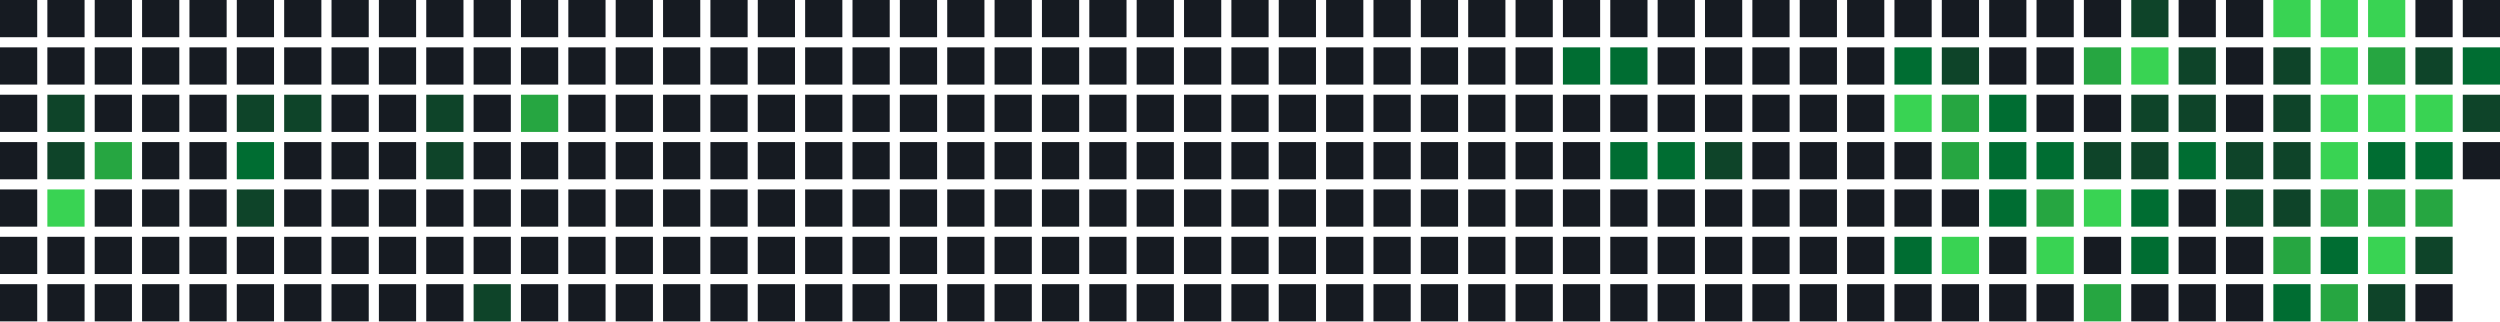
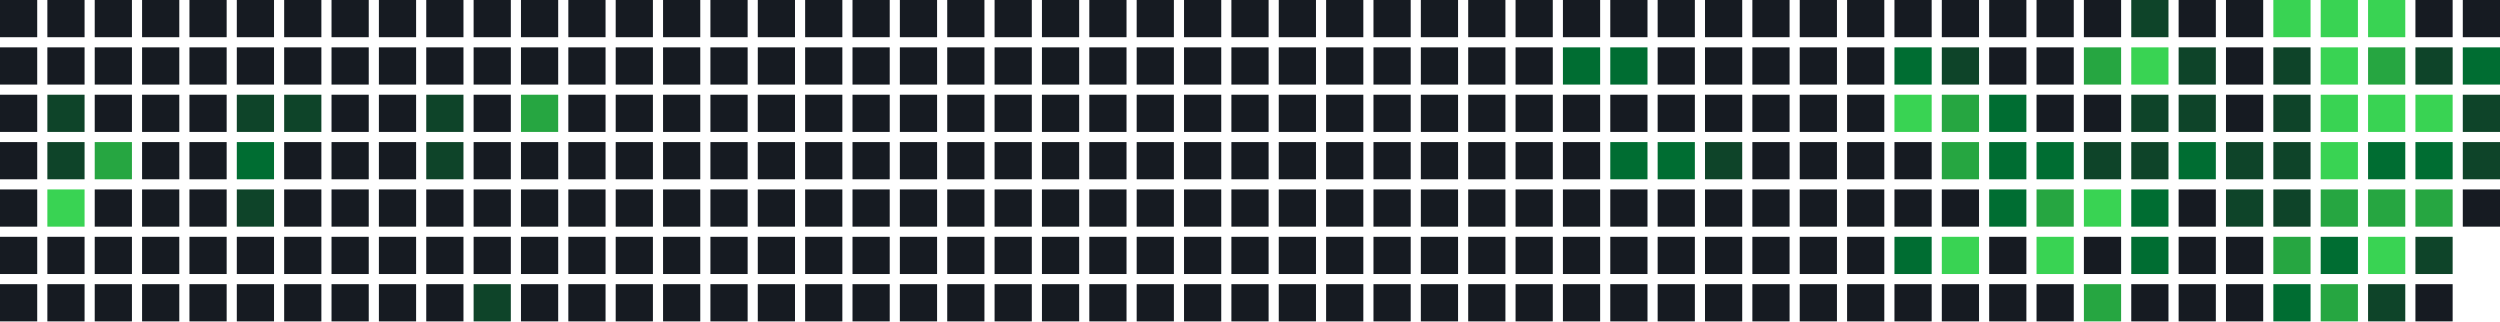
<svg xmlns="http://www.w3.org/2000/svg" width="739" height="95" viewBox="0 0 739 95">
  <rect x="0" y="0" width="11" height="11" fill="#161b22" />
  <rect x="0" y="14" width="11" height="11" fill="#161b22" />
  <rect x="0" y="28" width="11" height="11" fill="#161b22" />
  <rect x="0" y="42" width="11" height="11" fill="#161b22" />
  <rect x="0" y="56" width="11" height="11" fill="#161b22" />
  <rect x="0" y="70" width="11" height="11" fill="#161b22" />
  <rect x="0" y="84" width="11" height="11" fill="#161b22" />
  <rect x="14" y="0" width="11" height="11" fill="#161b22" />
  <rect x="14" y="14" width="11" height="11" fill="#161b22" />
  <rect x="14" y="28" width="11" height="11" fill="#0e4429" />
  <rect x="14" y="42" width="11" height="11" fill="#0e4429" />
  <rect x="14" y="56" width="11" height="11" fill="#39d353" />
  <rect x="14" y="70" width="11" height="11" fill="#161b22" />
  <rect x="14" y="84" width="11" height="11" fill="#161b22" />
  <rect x="28" y="0" width="11" height="11" fill="#161b22" />
  <rect x="28" y="14" width="11" height="11" fill="#161b22" />
  <rect x="28" y="28" width="11" height="11" fill="#161b22" />
  <rect x="28" y="42" width="11" height="11" fill="#26a641" />
  <rect x="28" y="56" width="11" height="11" fill="#161b22" />
  <rect x="28" y="70" width="11" height="11" fill="#161b22" />
  <rect x="28" y="84" width="11" height="11" fill="#161b22" />
  <rect x="42" y="0" width="11" height="11" fill="#161b22" />
  <rect x="42" y="14" width="11" height="11" fill="#161b22" />
  <rect x="42" y="28" width="11" height="11" fill="#161b22" />
  <rect x="42" y="42" width="11" height="11" fill="#161b22" />
  <rect x="42" y="56" width="11" height="11" fill="#161b22" />
  <rect x="42" y="70" width="11" height="11" fill="#161b22" />
  <rect x="42" y="84" width="11" height="11" fill="#161b22" />
  <rect x="56" y="0" width="11" height="11" fill="#161b22" />
  <rect x="56" y="14" width="11" height="11" fill="#161b22" />
  <rect x="56" y="28" width="11" height="11" fill="#161b22" />
  <rect x="56" y="42" width="11" height="11" fill="#161b22" />
  <rect x="56" y="56" width="11" height="11" fill="#161b22" />
  <rect x="56" y="70" width="11" height="11" fill="#161b22" />
  <rect x="56" y="84" width="11" height="11" fill="#161b22" />
  <rect x="70" y="0" width="11" height="11" fill="#161b22" />
  <rect x="70" y="14" width="11" height="11" fill="#161b22" />
  <rect x="70" y="28" width="11" height="11" fill="#0e4429" />
  <rect x="70" y="42" width="11" height="11" fill="#006d32" />
  <rect x="70" y="56" width="11" height="11" fill="#0e4429" />
  <rect x="70" y="70" width="11" height="11" fill="#161b22" />
  <rect x="70" y="84" width="11" height="11" fill="#161b22" />
  <rect x="84" y="0" width="11" height="11" fill="#161b22" />
  <rect x="84" y="14" width="11" height="11" fill="#161b22" />
  <rect x="84" y="28" width="11" height="11" fill="#0e4429" />
  <rect x="84" y="42" width="11" height="11" fill="#161b22" />
  <rect x="84" y="56" width="11" height="11" fill="#161b22" />
  <rect x="84" y="70" width="11" height="11" fill="#161b22" />
  <rect x="84" y="84" width="11" height="11" fill="#161b22" />
  <rect x="98" y="0" width="11" height="11" fill="#161b22" />
  <rect x="98" y="14" width="11" height="11" fill="#161b22" />
  <rect x="98" y="28" width="11" height="11" fill="#161b22" />
  <rect x="98" y="42" width="11" height="11" fill="#161b22" />
  <rect x="98" y="56" width="11" height="11" fill="#161b22" />
  <rect x="98" y="70" width="11" height="11" fill="#161b22" />
  <rect x="98" y="84" width="11" height="11" fill="#161b22" />
  <rect x="112" y="0" width="11" height="11" fill="#161b22" />
  <rect x="112" y="14" width="11" height="11" fill="#161b22" />
  <rect x="112" y="28" width="11" height="11" fill="#161b22" />
  <rect x="112" y="42" width="11" height="11" fill="#161b22" />
  <rect x="112" y="56" width="11" height="11" fill="#161b22" />
  <rect x="112" y="70" width="11" height="11" fill="#161b22" />
  <rect x="112" y="84" width="11" height="11" fill="#161b22" />
  <rect x="126" y="0" width="11" height="11" fill="#161b22" />
  <rect x="126" y="14" width="11" height="11" fill="#161b22" />
  <rect x="126" y="28" width="11" height="11" fill="#0e4429" />
  <rect x="126" y="42" width="11" height="11" fill="#0e4429" />
  <rect x="126" y="56" width="11" height="11" fill="#161b22" />
  <rect x="126" y="70" width="11" height="11" fill="#161b22" />
  <rect x="126" y="84" width="11" height="11" fill="#161b22" />
  <rect x="140" y="0" width="11" height="11" fill="#161b22" />
  <rect x="140" y="14" width="11" height="11" fill="#161b22" />
  <rect x="140" y="28" width="11" height="11" fill="#161b22" />
  <rect x="140" y="42" width="11" height="11" fill="#161b22" />
  <rect x="140" y="56" width="11" height="11" fill="#161b22" />
  <rect x="140" y="70" width="11" height="11" fill="#161b22" />
  <rect x="140" y="84" width="11" height="11" fill="#0e4429" />
  <rect x="154" y="0" width="11" height="11" fill="#161b22" />
  <rect x="154" y="14" width="11" height="11" fill="#161b22" />
  <rect x="154" y="28" width="11" height="11" fill="#26a641" />
  <rect x="154" y="42" width="11" height="11" fill="#161b22" />
  <rect x="154" y="56" width="11" height="11" fill="#161b22" />
  <rect x="154" y="70" width="11" height="11" fill="#161b22" />
  <rect x="154" y="84" width="11" height="11" fill="#161b22" />
  <rect x="168" y="0" width="11" height="11" fill="#161b22" />
  <rect x="168" y="14" width="11" height="11" fill="#161b22" />
  <rect x="168" y="28" width="11" height="11" fill="#161b22" />
  <rect x="168" y="42" width="11" height="11" fill="#161b22" />
  <rect x="168" y="56" width="11" height="11" fill="#161b22" />
  <rect x="168" y="70" width="11" height="11" fill="#161b22" />
  <rect x="168" y="84" width="11" height="11" fill="#161b22" />
  <rect x="182" y="0" width="11" height="11" fill="#161b22" />
  <rect x="182" y="14" width="11" height="11" fill="#161b22" />
  <rect x="182" y="28" width="11" height="11" fill="#161b22" />
  <rect x="182" y="42" width="11" height="11" fill="#161b22" />
  <rect x="182" y="56" width="11" height="11" fill="#161b22" />
  <rect x="182" y="70" width="11" height="11" fill="#161b22" />
  <rect x="182" y="84" width="11" height="11" fill="#161b22" />
  <rect x="196" y="0" width="11" height="11" fill="#161b22" />
  <rect x="196" y="14" width="11" height="11" fill="#161b22" />
  <rect x="196" y="28" width="11" height="11" fill="#161b22" />
  <rect x="196" y="42" width="11" height="11" fill="#161b22" />
  <rect x="196" y="56" width="11" height="11" fill="#161b22" />
  <rect x="196" y="70" width="11" height="11" fill="#161b22" />
  <rect x="196" y="84" width="11" height="11" fill="#161b22" />
  <rect x="210" y="0" width="11" height="11" fill="#161b22" />
  <rect x="210" y="14" width="11" height="11" fill="#161b22" />
  <rect x="210" y="28" width="11" height="11" fill="#161b22" />
  <rect x="210" y="42" width="11" height="11" fill="#161b22" />
  <rect x="210" y="56" width="11" height="11" fill="#161b22" />
  <rect x="210" y="70" width="11" height="11" fill="#161b22" />
  <rect x="210" y="84" width="11" height="11" fill="#161b22" />
  <rect x="224" y="0" width="11" height="11" fill="#161b22" />
  <rect x="224" y="14" width="11" height="11" fill="#161b22" />
  <rect x="224" y="28" width="11" height="11" fill="#161b22" />
  <rect x="224" y="42" width="11" height="11" fill="#161b22" />
  <rect x="224" y="56" width="11" height="11" fill="#161b22" />
  <rect x="224" y="70" width="11" height="11" fill="#161b22" />
  <rect x="224" y="84" width="11" height="11" fill="#161b22" />
  <rect x="238" y="0" width="11" height="11" fill="#161b22" />
  <rect x="238" y="14" width="11" height="11" fill="#161b22" />
  <rect x="238" y="28" width="11" height="11" fill="#161b22" />
  <rect x="238" y="42" width="11" height="11" fill="#161b22" />
  <rect x="238" y="56" width="11" height="11" fill="#161b22" />
  <rect x="238" y="70" width="11" height="11" fill="#161b22" />
  <rect x="238" y="84" width="11" height="11" fill="#161b22" />
  <rect x="252" y="0" width="11" height="11" fill="#161b22" />
  <rect x="252" y="14" width="11" height="11" fill="#161b22" />
  <rect x="252" y="28" width="11" height="11" fill="#161b22" />
  <rect x="252" y="42" width="11" height="11" fill="#161b22" />
  <rect x="252" y="56" width="11" height="11" fill="#161b22" />
  <rect x="252" y="70" width="11" height="11" fill="#161b22" />
  <rect x="252" y="84" width="11" height="11" fill="#161b22" />
  <rect x="266" y="0" width="11" height="11" fill="#161b22" />
  <rect x="266" y="14" width="11" height="11" fill="#161b22" />
  <rect x="266" y="28" width="11" height="11" fill="#161b22" />
  <rect x="266" y="42" width="11" height="11" fill="#161b22" />
  <rect x="266" y="56" width="11" height="11" fill="#161b22" />
  <rect x="266" y="70" width="11" height="11" fill="#161b22" />
  <rect x="266" y="84" width="11" height="11" fill="#161b22" />
  <rect x="280" y="0" width="11" height="11" fill="#161b22" />
  <rect x="280" y="14" width="11" height="11" fill="#161b22" />
  <rect x="280" y="28" width="11" height="11" fill="#161b22" />
  <rect x="280" y="42" width="11" height="11" fill="#161b22" />
  <rect x="280" y="56" width="11" height="11" fill="#161b22" />
  <rect x="280" y="70" width="11" height="11" fill="#161b22" />
  <rect x="280" y="84" width="11" height="11" fill="#161b22" />
  <rect x="294" y="0" width="11" height="11" fill="#161b22" />
  <rect x="294" y="14" width="11" height="11" fill="#161b22" />
  <rect x="294" y="28" width="11" height="11" fill="#161b22" />
  <rect x="294" y="42" width="11" height="11" fill="#161b22" />
  <rect x="294" y="56" width="11" height="11" fill="#161b22" />
  <rect x="294" y="70" width="11" height="11" fill="#161b22" />
  <rect x="294" y="84" width="11" height="11" fill="#161b22" />
  <rect x="308" y="0" width="11" height="11" fill="#161b22" />
  <rect x="308" y="14" width="11" height="11" fill="#161b22" />
  <rect x="308" y="28" width="11" height="11" fill="#161b22" />
  <rect x="308" y="42" width="11" height="11" fill="#161b22" />
  <rect x="308" y="56" width="11" height="11" fill="#161b22" />
  <rect x="308" y="70" width="11" height="11" fill="#161b22" />
  <rect x="308" y="84" width="11" height="11" fill="#161b22" />
  <rect x="322" y="0" width="11" height="11" fill="#161b22" />
  <rect x="322" y="14" width="11" height="11" fill="#161b22" />
  <rect x="322" y="28" width="11" height="11" fill="#161b22" />
  <rect x="322" y="42" width="11" height="11" fill="#161b22" />
  <rect x="322" y="56" width="11" height="11" fill="#161b22" />
  <rect x="322" y="70" width="11" height="11" fill="#161b22" />
  <rect x="322" y="84" width="11" height="11" fill="#161b22" />
  <rect x="336" y="0" width="11" height="11" fill="#161b22" />
  <rect x="336" y="14" width="11" height="11" fill="#161b22" />
  <rect x="336" y="28" width="11" height="11" fill="#161b22" />
  <rect x="336" y="42" width="11" height="11" fill="#161b22" />
  <rect x="336" y="56" width="11" height="11" fill="#161b22" />
  <rect x="336" y="70" width="11" height="11" fill="#161b22" />
  <rect x="336" y="84" width="11" height="11" fill="#161b22" />
  <rect x="350" y="0" width="11" height="11" fill="#161b22" />
  <rect x="350" y="14" width="11" height="11" fill="#161b22" />
  <rect x="350" y="28" width="11" height="11" fill="#161b22" />
  <rect x="350" y="42" width="11" height="11" fill="#161b22" />
  <rect x="350" y="56" width="11" height="11" fill="#161b22" />
  <rect x="350" y="70" width="11" height="11" fill="#161b22" />
  <rect x="350" y="84" width="11" height="11" fill="#161b22" />
  <rect x="364" y="0" width="11" height="11" fill="#161b22" />
  <rect x="364" y="14" width="11" height="11" fill="#161b22" />
  <rect x="364" y="28" width="11" height="11" fill="#161b22" />
  <rect x="364" y="42" width="11" height="11" fill="#161b22" />
  <rect x="364" y="56" width="11" height="11" fill="#161b22" />
  <rect x="364" y="70" width="11" height="11" fill="#161b22" />
  <rect x="364" y="84" width="11" height="11" fill="#161b22" />
  <rect x="378" y="0" width="11" height="11" fill="#161b22" />
  <rect x="378" y="14" width="11" height="11" fill="#161b22" />
  <rect x="378" y="28" width="11" height="11" fill="#161b22" />
  <rect x="378" y="42" width="11" height="11" fill="#161b22" />
  <rect x="378" y="56" width="11" height="11" fill="#161b22" />
  <rect x="378" y="70" width="11" height="11" fill="#161b22" />
  <rect x="378" y="84" width="11" height="11" fill="#161b22" />
  <rect x="392" y="0" width="11" height="11" fill="#161b22" />
  <rect x="392" y="14" width="11" height="11" fill="#161b22" />
  <rect x="392" y="28" width="11" height="11" fill="#161b22" />
  <rect x="392" y="42" width="11" height="11" fill="#161b22" />
  <rect x="392" y="56" width="11" height="11" fill="#161b22" />
  <rect x="392" y="70" width="11" height="11" fill="#161b22" />
  <rect x="392" y="84" width="11" height="11" fill="#161b22" />
  <rect x="406" y="0" width="11" height="11" fill="#161b22" />
  <rect x="406" y="14" width="11" height="11" fill="#161b22" />
  <rect x="406" y="28" width="11" height="11" fill="#161b22" />
  <rect x="406" y="42" width="11" height="11" fill="#161b22" />
  <rect x="406" y="56" width="11" height="11" fill="#161b22" />
  <rect x="406" y="70" width="11" height="11" fill="#161b22" />
  <rect x="406" y="84" width="11" height="11" fill="#161b22" />
  <rect x="420" y="0" width="11" height="11" fill="#161b22" />
  <rect x="420" y="14" width="11" height="11" fill="#161b22" />
  <rect x="420" y="28" width="11" height="11" fill="#161b22" />
  <rect x="420" y="42" width="11" height="11" fill="#161b22" />
  <rect x="420" y="56" width="11" height="11" fill="#161b22" />
  <rect x="420" y="70" width="11" height="11" fill="#161b22" />
  <rect x="420" y="84" width="11" height="11" fill="#161b22" />
  <rect x="434" y="0" width="11" height="11" fill="#161b22" />
  <rect x="434" y="14" width="11" height="11" fill="#161b22" />
  <rect x="434" y="28" width="11" height="11" fill="#161b22" />
  <rect x="434" y="42" width="11" height="11" fill="#161b22" />
  <rect x="434" y="56" width="11" height="11" fill="#161b22" />
  <rect x="434" y="70" width="11" height="11" fill="#161b22" />
  <rect x="434" y="84" width="11" height="11" fill="#161b22" />
  <rect x="448" y="0" width="11" height="11" fill="#161b22" />
  <rect x="448" y="14" width="11" height="11" fill="#161b22" />
  <rect x="448" y="28" width="11" height="11" fill="#161b22" />
  <rect x="448" y="42" width="11" height="11" fill="#161b22" />
  <rect x="448" y="56" width="11" height="11" fill="#161b22" />
  <rect x="448" y="70" width="11" height="11" fill="#161b22" />
  <rect x="448" y="84" width="11" height="11" fill="#161b22" />
  <rect x="462" y="0" width="11" height="11" fill="#161b22" />
  <rect x="462" y="14" width="11" height="11" fill="#006d32" />
  <rect x="462" y="28" width="11" height="11" fill="#161b22" />
  <rect x="462" y="42" width="11" height="11" fill="#161b22" />
  <rect x="462" y="56" width="11" height="11" fill="#161b22" />
  <rect x="462" y="70" width="11" height="11" fill="#161b22" />
  <rect x="462" y="84" width="11" height="11" fill="#161b22" />
  <rect x="476" y="0" width="11" height="11" fill="#161b22" />
  <rect x="476" y="14" width="11" height="11" fill="#006d32" />
  <rect x="476" y="28" width="11" height="11" fill="#161b22" />
  <rect x="476" y="42" width="11" height="11" fill="#006d32" />
  <rect x="476" y="56" width="11" height="11" fill="#161b22" />
  <rect x="476" y="70" width="11" height="11" fill="#161b22" />
  <rect x="476" y="84" width="11" height="11" fill="#161b22" />
  <rect x="490" y="0" width="11" height="11" fill="#161b22" />
  <rect x="490" y="14" width="11" height="11" fill="#161b22" />
  <rect x="490" y="28" width="11" height="11" fill="#161b22" />
  <rect x="490" y="42" width="11" height="11" fill="#006d32" />
  <rect x="490" y="56" width="11" height="11" fill="#161b22" />
  <rect x="490" y="70" width="11" height="11" fill="#161b22" />
  <rect x="490" y="84" width="11" height="11" fill="#161b22" />
  <rect x="504" y="0" width="11" height="11" fill="#161b22" />
  <rect x="504" y="14" width="11" height="11" fill="#161b22" />
  <rect x="504" y="28" width="11" height="11" fill="#161b22" />
  <rect x="504" y="42" width="11" height="11" fill="#0e4429" />
  <rect x="504" y="56" width="11" height="11" fill="#161b22" />
  <rect x="504" y="70" width="11" height="11" fill="#161b22" />
  <rect x="504" y="84" width="11" height="11" fill="#161b22" />
  <rect x="518" y="0" width="11" height="11" fill="#161b22" />
  <rect x="518" y="14" width="11" height="11" fill="#161b22" />
  <rect x="518" y="28" width="11" height="11" fill="#161b22" />
  <rect x="518" y="42" width="11" height="11" fill="#161b22" />
  <rect x="518" y="56" width="11" height="11" fill="#161b22" />
  <rect x="518" y="70" width="11" height="11" fill="#161b22" />
  <rect x="518" y="84" width="11" height="11" fill="#161b22" />
  <rect x="532" y="0" width="11" height="11" fill="#161b22" />
  <rect x="532" y="14" width="11" height="11" fill="#161b22" />
  <rect x="532" y="28" width="11" height="11" fill="#161b22" />
  <rect x="532" y="42" width="11" height="11" fill="#161b22" />
  <rect x="532" y="56" width="11" height="11" fill="#161b22" />
  <rect x="532" y="70" width="11" height="11" fill="#161b22" />
  <rect x="532" y="84" width="11" height="11" fill="#161b22" />
  <rect x="546" y="0" width="11" height="11" fill="#161b22" />
  <rect x="546" y="14" width="11" height="11" fill="#161b22" />
  <rect x="546" y="28" width="11" height="11" fill="#161b22" />
  <rect x="546" y="42" width="11" height="11" fill="#161b22" />
  <rect x="546" y="56" width="11" height="11" fill="#161b22" />
  <rect x="546" y="70" width="11" height="11" fill="#161b22" />
  <rect x="546" y="84" width="11" height="11" fill="#161b22" />
  <rect x="560" y="0" width="11" height="11" fill="#161b22" />
  <rect x="560" y="14" width="11" height="11" fill="#006d32" />
  <rect x="560" y="28" width="11" height="11" fill="#39d353" />
  <rect x="560" y="42" width="11" height="11" fill="#161b22" />
  <rect x="560" y="56" width="11" height="11" fill="#161b22" />
  <rect x="560" y="70" width="11" height="11" fill="#006d32" />
  <rect x="560" y="84" width="11" height="11" fill="#161b22" />
  <rect x="574" y="0" width="11" height="11" fill="#161b22" />
  <rect x="574" y="14" width="11" height="11" fill="#0e4429" />
  <rect x="574" y="28" width="11" height="11" fill="#26a641" />
  <rect x="574" y="42" width="11" height="11" fill="#26a641" />
  <rect x="574" y="56" width="11" height="11" fill="#161b22" />
  <rect x="574" y="70" width="11" height="11" fill="#39d353" />
  <rect x="574" y="84" width="11" height="11" fill="#161b22" />
  <rect x="588" y="0" width="11" height="11" fill="#161b22" />
  <rect x="588" y="14" width="11" height="11" fill="#161b22" />
  <rect x="588" y="28" width="11" height="11" fill="#006d32" />
  <rect x="588" y="42" width="11" height="11" fill="#006d32" />
  <rect x="588" y="56" width="11" height="11" fill="#006d32" />
  <rect x="588" y="70" width="11" height="11" fill="#161b22" />
  <rect x="588" y="84" width="11" height="11" fill="#161b22" />
  <rect x="602" y="0" width="11" height="11" fill="#161b22" />
  <rect x="602" y="14" width="11" height="11" fill="#161b22" />
  <rect x="602" y="28" width="11" height="11" fill="#161b22" />
  <rect x="602" y="42" width="11" height="11" fill="#006d32" />
  <rect x="602" y="56" width="11" height="11" fill="#26a641" />
  <rect x="602" y="70" width="11" height="11" fill="#39d353" />
  <rect x="602" y="84" width="11" height="11" fill="#161b22" />
  <rect x="616" y="0" width="11" height="11" fill="#161b22" />
  <rect x="616" y="14" width="11" height="11" fill="#26a641" />
  <rect x="616" y="28" width="11" height="11" fill="#161b22" />
  <rect x="616" y="42" width="11" height="11" fill="#0e4429" />
  <rect x="616" y="56" width="11" height="11" fill="#39d353" />
  <rect x="616" y="70" width="11" height="11" fill="#161b22" />
  <rect x="616" y="84" width="11" height="11" fill="#26a641" />
  <rect x="630" y="0" width="11" height="11" fill="#0e4429" />
  <rect x="630" y="14" width="11" height="11" fill="#39d353" />
  <rect x="630" y="28" width="11" height="11" fill="#0e4429" />
  <rect x="630" y="42" width="11" height="11" fill="#0e4429" />
  <rect x="630" y="56" width="11" height="11" fill="#006d32" />
  <rect x="630" y="70" width="11" height="11" fill="#006d32" />
  <rect x="630" y="84" width="11" height="11" fill="#161b22" />
  <rect x="644" y="0" width="11" height="11" fill="#161b22" />
  <rect x="644" y="14" width="11" height="11" fill="#0e4429" />
  <rect x="644" y="28" width="11" height="11" fill="#0e4429" />
  <rect x="644" y="42" width="11" height="11" fill="#006d32" />
  <rect x="644" y="56" width="11" height="11" fill="#161b22" />
  <rect x="644" y="70" width="11" height="11" fill="#161b22" />
  <rect x="644" y="84" width="11" height="11" fill="#161b22" />
  <rect x="658" y="0" width="11" height="11" fill="#161b22" />
  <rect x="658" y="14" width="11" height="11" fill="#161b22" />
  <rect x="658" y="28" width="11" height="11" fill="#161b22" />
  <rect x="658" y="42" width="11" height="11" fill="#0e4429" />
  <rect x="658" y="56" width="11" height="11" fill="#0e4429" />
  <rect x="658" y="70" width="11" height="11" fill="#161b22" />
  <rect x="658" y="84" width="11" height="11" fill="#161b22" />
  <rect x="672" y="0" width="11" height="11" fill="#39d353" />
  <rect x="672" y="14" width="11" height="11" fill="#0e4429" />
  <rect x="672" y="28" width="11" height="11" fill="#0e4429" />
  <rect x="672" y="42" width="11" height="11" fill="#0e4429" />
  <rect x="672" y="56" width="11" height="11" fill="#0e4429" />
  <rect x="672" y="70" width="11" height="11" fill="#26a641" />
  <rect x="672" y="84" width="11" height="11" fill="#006d32" />
  <rect x="686" y="0" width="11" height="11" fill="#39d353" />
  <rect x="686" y="14" width="11" height="11" fill="#39d353" />
  <rect x="686" y="28" width="11" height="11" fill="#39d353" />
  <rect x="686" y="42" width="11" height="11" fill="#39d353" />
  <rect x="686" y="56" width="11" height="11" fill="#26a641" />
  <rect x="686" y="70" width="11" height="11" fill="#006d32" />
  <rect x="686" y="84" width="11" height="11" fill="#26a641" />
  <rect x="700" y="0" width="11" height="11" fill="#39d353" />
  <rect x="700" y="14" width="11" height="11" fill="#26a641" />
  <rect x="700" y="28" width="11" height="11" fill="#39d353" />
  <rect x="700" y="42" width="11" height="11" fill="#006d32" />
  <rect x="700" y="56" width="11" height="11" fill="#26a641" />
  <rect x="700" y="70" width="11" height="11" fill="#39d353" />
  <rect x="700" y="84" width="11" height="11" fill="#0e4429" />
  <rect x="714" y="0" width="11" height="11" fill="#161b22" />
  <rect x="714" y="14" width="11" height="11" fill="#0e4429" />
  <rect x="714" y="28" width="11" height="11" fill="#39d353" />
  <rect x="714" y="42" width="11" height="11" fill="#006d32" />
  <rect x="714" y="56" width="11" height="11" fill="#26a641" />
  <rect x="714" y="70" width="11" height="11" fill="#0e4429" />
  <rect x="714" y="84" width="11" height="11" fill="#161b22" />
  <rect x="728" y="0" width="11" height="11" fill="#161b22" />
  <rect x="728" y="14" width="11" height="11" fill="#006d32" />
  <rect x="728" y="28" width="11" height="11" fill="#0e4429" />
-   <rect x="728" y="42" width="11" height="11" fill="#161b22" />
+   <rect x="728" y="42" width="11" height="11" fill="#0e4429" />
+   <rect x="728" y="56" width="11" height="11" fill="#161b22" />
</svg>
